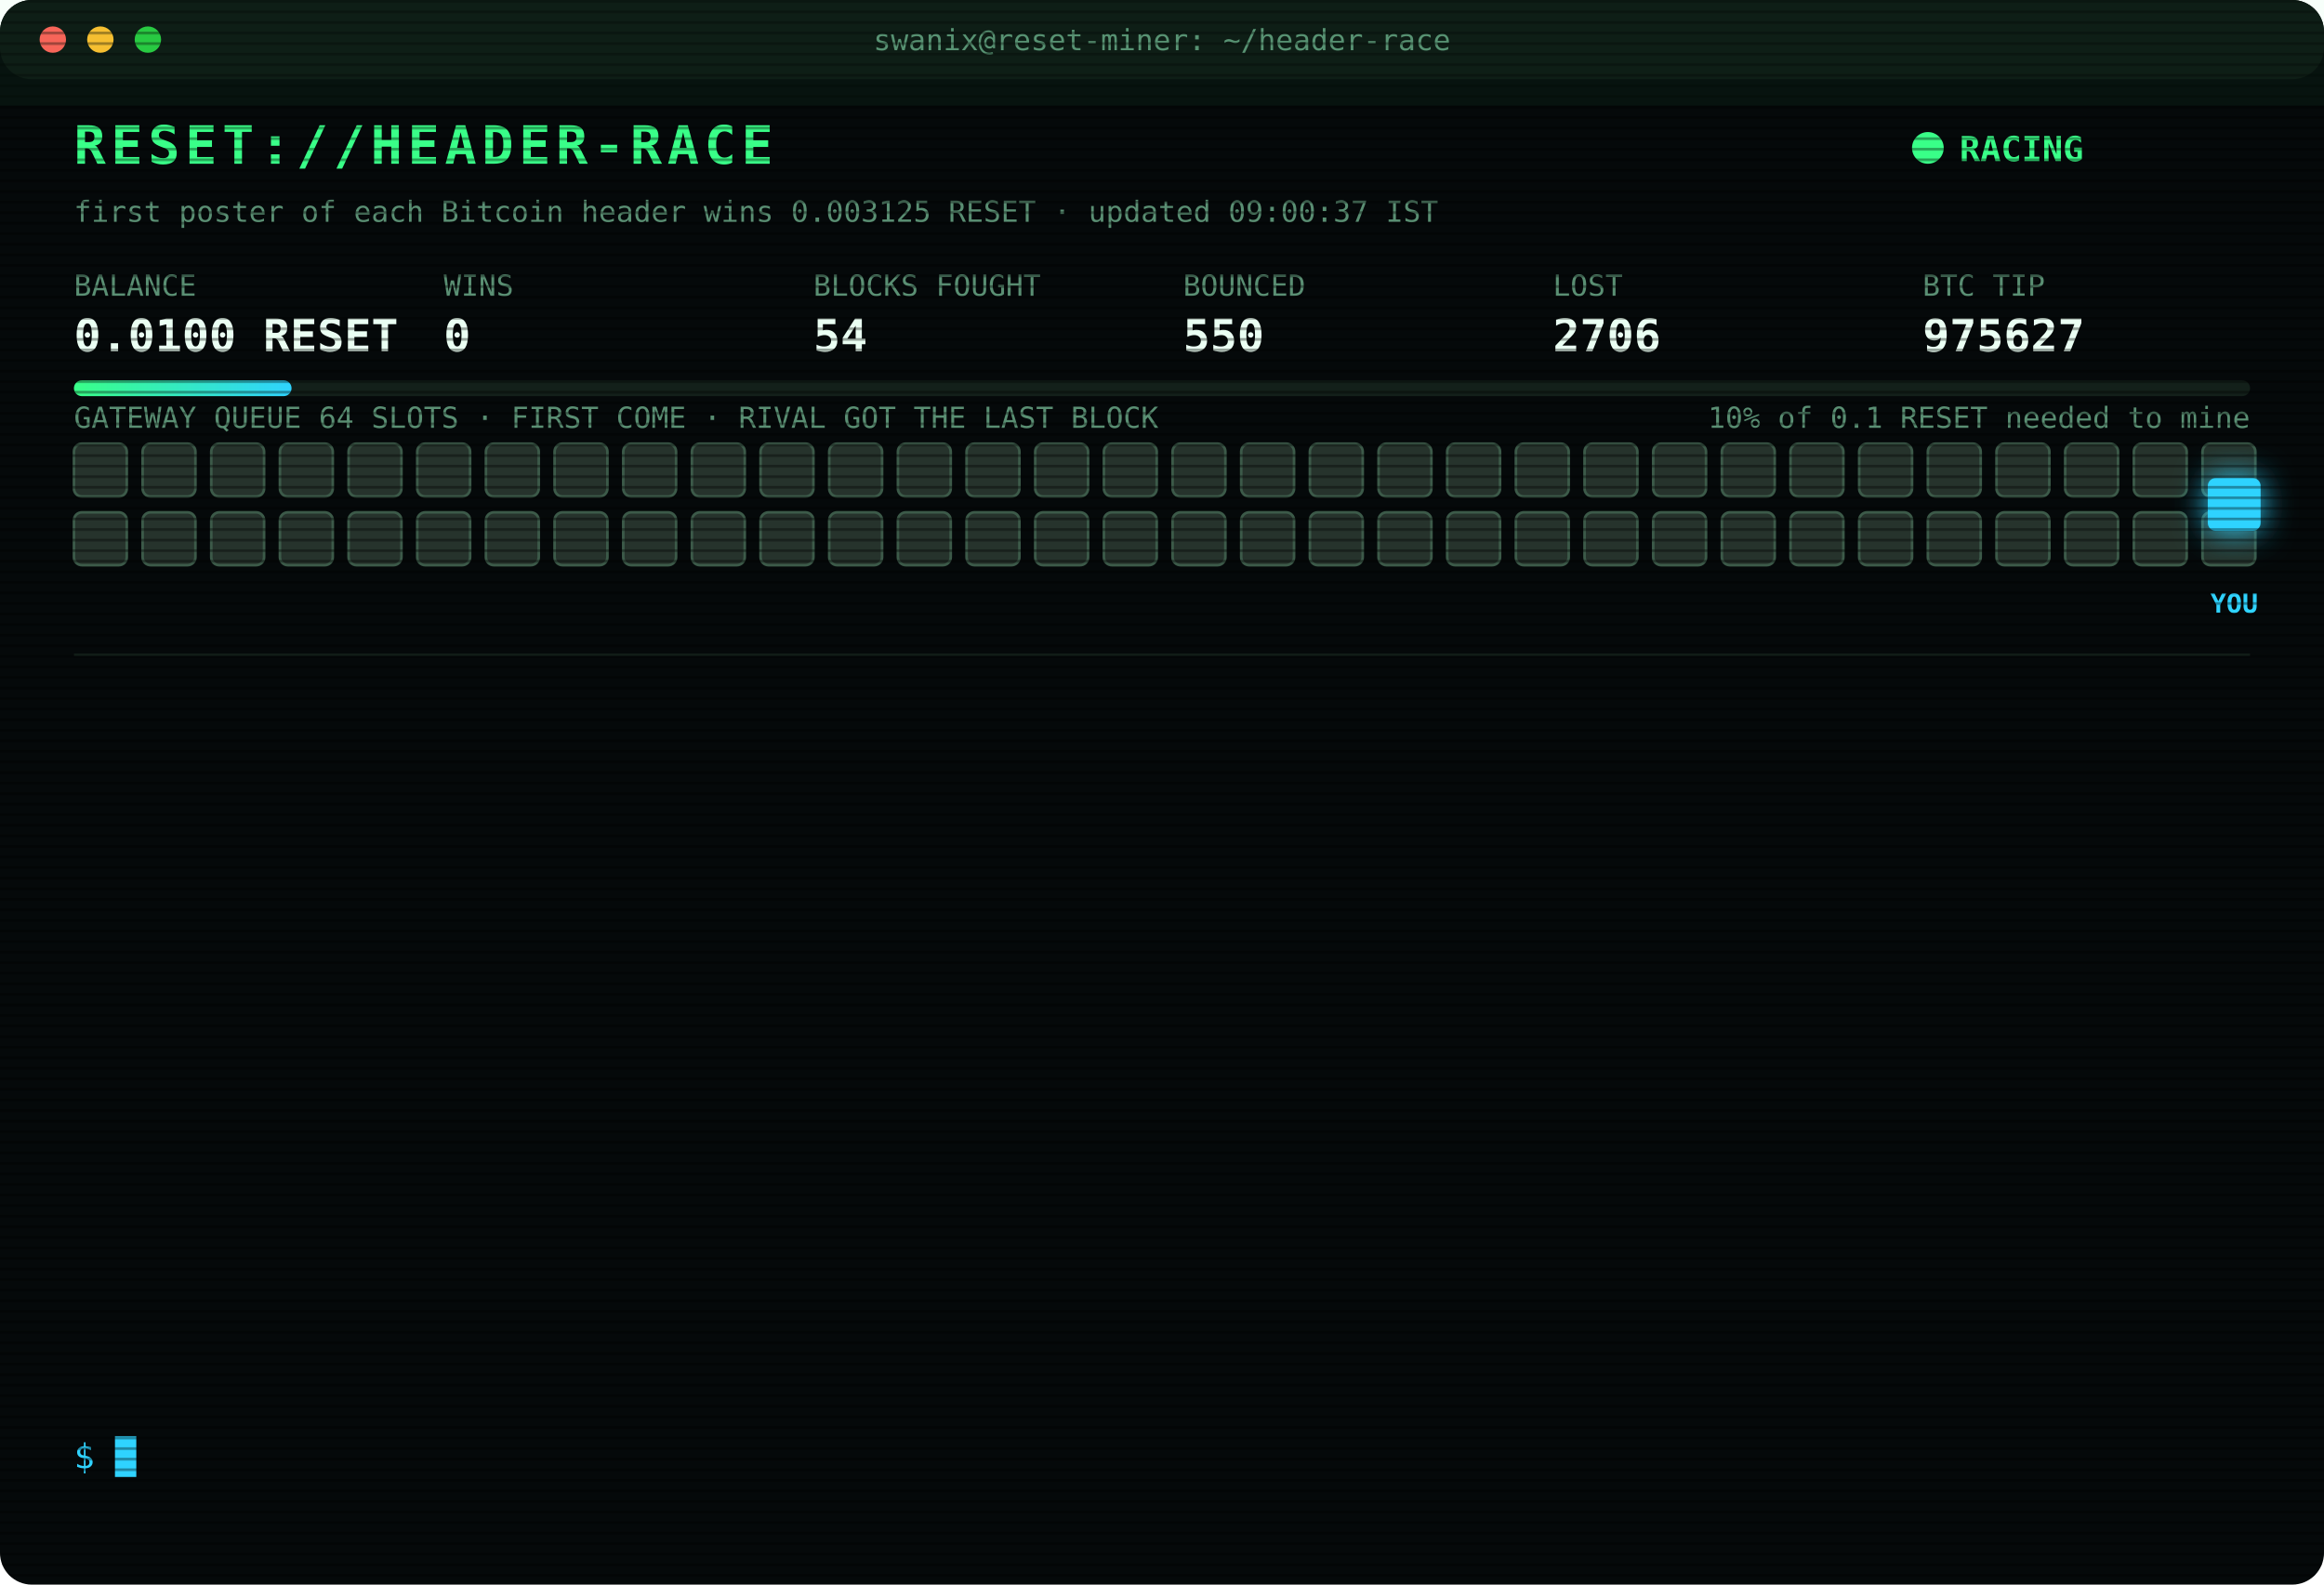
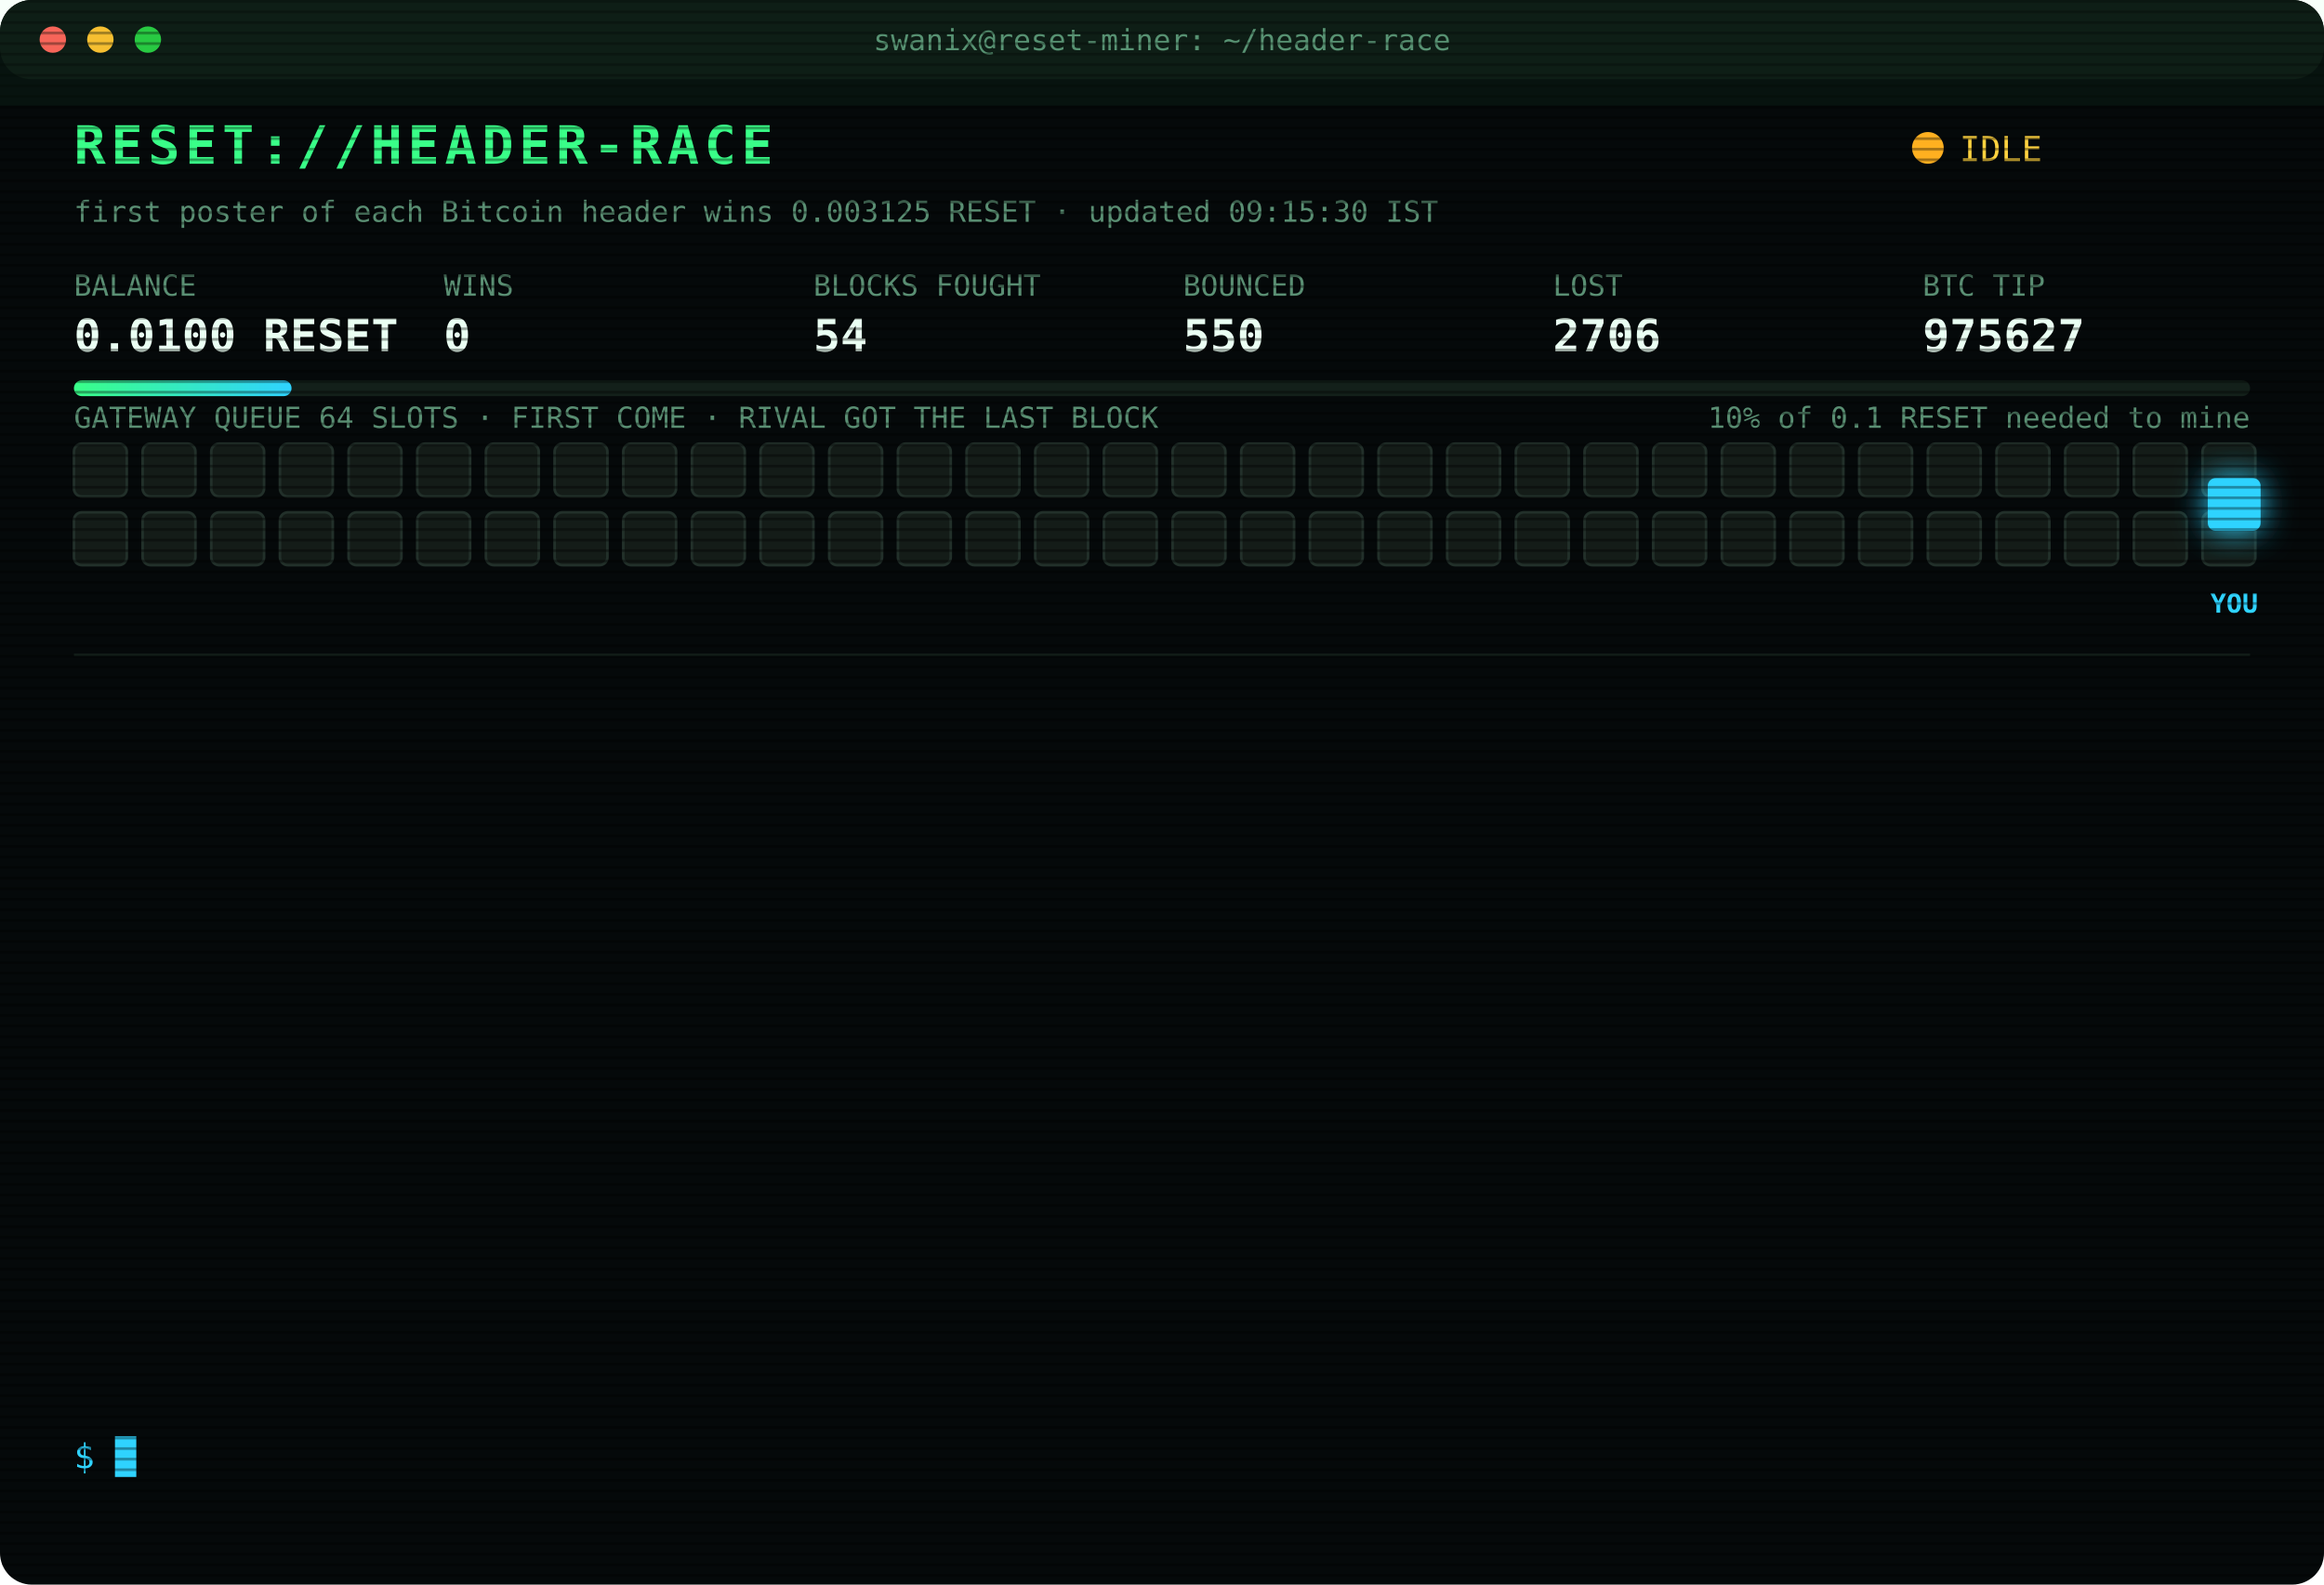
<svg xmlns="http://www.w3.org/2000/svg" width="880" height="600" viewBox="0 0 880 600" font-family="ui-monospace,SFMono-Regular,Menlo,Consolas,monospace">
  <style>
text{font-size:13px;fill:#7CFFB2}
.title{font-size:20px;font-weight:700;fill:#39FF88;letter-spacing:2px;animation:glitch 3s infinite steps(1)}
.sub{fill:#2fd3ff}.k{fill:#5a8f73;font-size:11px}.v{font-size:17px;font-weight:700;fill:#eafff3}
.ts{fill:#3f6b56}.boot{fill:#2fd3ff}.dim{fill:#5a8f73}.bad{fill:#ff4d6d}.warn{fill:#ffd23f}.mag{fill:#ff5cf0}.win{fill:#39FF88;font-weight:700}
.tag{font-size:10px;fill:#2fd3ff;font-weight:700}
.rival{fill:#26332c;stroke:#3c5a49;animation:jam 1.2s infinite alternate}
.idle{fill:#141c18;stroke:#22302a;animation:breathe 4s infinite}
.me{fill:#2fd3ff;filter:drop-shadow(0 0 6px #2fd3ff)}
.hover{animation:nudge 1.1s infinite ease-in-out}.bounce{animation:kick 1.4s infinite}
.ln{opacity:0;animation:in .4s forwards}
.cur{animation:blink 1s infinite steps(1)}
.scan{animation:scan 6s infinite linear}
.led{animation:blink 1.4s infinite}
@keyframes in{from{opacity:0;transform:translateX(-6px)}to{opacity:1;transform:none}}
@keyframes blink{50%{opacity:0}}
@keyframes jam{to{fill:#33463b}}
@keyframes breathe{50%{opacity:.4}}
@keyframes nudge{50%{transform:translateX(-10px)}}
@keyframes kick{0%,100%{transform:none}30%{transform:translateX(-14px)}55%{transform:translateX(10px) translateY(-6px)}}
@keyframes glitch{0%,92%{transform:none}93%{transform:translateX(2px);fill:#ff4d6d}95%{transform:translateX(-2px);fill:#2fd3ff}97%{transform:none}}
@keyframes scan{from{transform:translateY(-40px)}to{transform:translateY(600px)}}
</style>
  <defs>
    <pattern id="sl" width="4" height="4" patternUnits="userSpaceOnUse">
      <rect width="4" height="1" fill="#000" opacity=".35" />
    </pattern>
    <linearGradient id="bar">
      <stop offset="0" stop-color="#39FF88" />
      <stop offset="1" stop-color="#2fd3ff" />
    </linearGradient>
  </defs>
  <rect width="880" height="600" rx="12" fill="#05090a" />
  <rect width="880" height="30" rx="12" fill="#0d1512" />
  <circle cx="20" cy="15" r="5" fill="#ff5f57" />
  <circle cx="38" cy="15" r="5" fill="#febc2e" />
  <circle cx="56" cy="15" r="5" fill="#28c840" />
  <text x="440" y="19" text-anchor="middle" class="k">swanix@reset-miner: ~/header-race</text>
  <text x="28" y="62" class="title">RESET://HEADER-RACE</text>
-   <circle class="led" cx="730" cy="56" r="6" fill="#39FF88" />
-   <text x="742" y="61" class="win">RACING</text>
-   <text x="28" y="84" class="k">first poster of each Bitcoin header wins 0.003125 RESET · updated 09:00:37 IST</text>
+   <circle class="led" cx="730" cy="56" r="6" fill="#ffb020" />
+   <text x="742" y="61" class="warn">IDLE</text>
+   <text x="28" y="84" class="k">first poster of each Bitcoin header wins 0.003125 RESET · updated 09:15:30 IST</text>
  <text x="28" y="112" class="k">BALANCE</text>
  <text x="28" y="133" class="v">0.0100 RESET</text>
  <text x="168" y="112" class="k">WINS</text>
  <text x="168" y="133" class="v">0</text>
  <text x="308" y="112" class="k">BLOCKS FOUGHT</text>
  <text x="308" y="133" class="v">54</text>
  <text x="448" y="112" class="k">BOUNCED</text>
  <text x="448" y="133" class="v">550</text>
  <text x="588" y="112" class="k">LOST</text>
  <text x="588" y="133" class="v">2706</text>
  <text x="728" y="112" class="k">BTC TIP</text>
  <text x="728" y="133" class="v">975627</text>
  <rect x="28" y="144" width="824" height="6" rx="3" fill="#13201a" />
  <rect x="28" y="144" width="82.4" height="6" rx="3" fill="url(#bar)" />
  <text x="852" y="162" text-anchor="end" class="k">10% of 0.1 RESET needed to mine</text>
  <text x="28" y="162" class="k">GATEWAY QUEUE 64 SLOTS · FIRST COME · RIVAL GOT THE LAST BLOCK</text>
-   <rect class="rival" x="28" y="168" width="20" height="20" rx="3" style="animation-delay:0.00s" />
-   <rect class="rival" x="54" y="168" width="20" height="20" rx="3" style="animation-delay:0.05s" />
-   <rect class="rival" x="80" y="168" width="20" height="20" rx="3" style="animation-delay:0.10s" />
-   <rect class="rival" x="106" y="168" width="20" height="20" rx="3" style="animation-delay:0.15s" />
-   <rect class="rival" x="132" y="168" width="20" height="20" rx="3" style="animation-delay:0.20s" />
-   <rect class="rival" x="158" y="168" width="20" height="20" rx="3" style="animation-delay:0.25s" />
-   <rect class="rival" x="184" y="168" width="20" height="20" rx="3" style="animation-delay:0.30s" />
-   <rect class="rival" x="210" y="168" width="20" height="20" rx="3" style="animation-delay:0.35s" />
-   <rect class="rival" x="236" y="168" width="20" height="20" rx="3" style="animation-delay:0.40s" />
-   <rect class="rival" x="262" y="168" width="20" height="20" rx="3" style="animation-delay:0.45s" />
-   <rect class="rival" x="288" y="168" width="20" height="20" rx="3" style="animation-delay:0.50s" />
-   <rect class="rival" x="314" y="168" width="20" height="20" rx="3" style="animation-delay:0.55s" />
-   <rect class="rival" x="340" y="168" width="20" height="20" rx="3" style="animation-delay:0.60s" />
-   <rect class="rival" x="366" y="168" width="20" height="20" rx="3" style="animation-delay:0.65s" />
-   <rect class="rival" x="392" y="168" width="20" height="20" rx="3" style="animation-delay:0.70s" />
-   <rect class="rival" x="418" y="168" width="20" height="20" rx="3" style="animation-delay:0.75s" />
-   <rect class="rival" x="444" y="168" width="20" height="20" rx="3" style="animation-delay:0.80s" />
-   <rect class="rival" x="470" y="168" width="20" height="20" rx="3" style="animation-delay:0.85s" />
-   <rect class="rival" x="496" y="168" width="20" height="20" rx="3" style="animation-delay:0.90s" />
-   <rect class="rival" x="522" y="168" width="20" height="20" rx="3" style="animation-delay:0.95s" />
-   <rect class="rival" x="548" y="168" width="20" height="20" rx="3" style="animation-delay:1.00s" />
-   <rect class="rival" x="574" y="168" width="20" height="20" rx="3" style="animation-delay:1.05s" />
-   <rect class="rival" x="600" y="168" width="20" height="20" rx="3" style="animation-delay:1.10s" />
-   <rect class="rival" x="626" y="168" width="20" height="20" rx="3" style="animation-delay:1.15s" />
-   <rect class="rival" x="652" y="168" width="20" height="20" rx="3" style="animation-delay:1.20s" />
-   <rect class="rival" x="678" y="168" width="20" height="20" rx="3" style="animation-delay:1.25s" />
-   <rect class="rival" x="704" y="168" width="20" height="20" rx="3" style="animation-delay:1.30s" />
-   <rect class="rival" x="730" y="168" width="20" height="20" rx="3" style="animation-delay:1.35s" />
-   <rect class="rival" x="756" y="168" width="20" height="20" rx="3" style="animation-delay:1.40s" />
-   <rect class="rival" x="782" y="168" width="20" height="20" rx="3" style="animation-delay:1.45s" />
-   <rect class="rival" x="808" y="168" width="20" height="20" rx="3" style="animation-delay:1.50s" />
-   <rect class="rival" x="834" y="168" width="20" height="20" rx="3" style="animation-delay:1.55s" />
-   <rect class="rival" x="28" y="194" width="20" height="20" rx="3" style="animation-delay:1.60s" />
-   <rect class="rival" x="54" y="194" width="20" height="20" rx="3" style="animation-delay:1.65s" />
-   <rect class="rival" x="80" y="194" width="20" height="20" rx="3" style="animation-delay:1.70s" />
-   <rect class="rival" x="106" y="194" width="20" height="20" rx="3" style="animation-delay:1.75s" />
-   <rect class="rival" x="132" y="194" width="20" height="20" rx="3" style="animation-delay:1.80s" />
-   <rect class="rival" x="158" y="194" width="20" height="20" rx="3" style="animation-delay:1.85s" />
-   <rect class="rival" x="184" y="194" width="20" height="20" rx="3" style="animation-delay:1.90s" />
-   <rect class="rival" x="210" y="194" width="20" height="20" rx="3" style="animation-delay:1.95s" />
-   <rect class="rival" x="236" y="194" width="20" height="20" rx="3" style="animation-delay:2.00s" />
-   <rect class="rival" x="262" y="194" width="20" height="20" rx="3" style="animation-delay:2.05s" />
-   <rect class="rival" x="288" y="194" width="20" height="20" rx="3" style="animation-delay:2.10s" />
-   <rect class="rival" x="314" y="194" width="20" height="20" rx="3" style="animation-delay:2.15s" />
-   <rect class="rival" x="340" y="194" width="20" height="20" rx="3" style="animation-delay:2.20s" />
-   <rect class="rival" x="366" y="194" width="20" height="20" rx="3" style="animation-delay:2.25s" />
-   <rect class="rival" x="392" y="194" width="20" height="20" rx="3" style="animation-delay:2.30s" />
-   <rect class="rival" x="418" y="194" width="20" height="20" rx="3" style="animation-delay:2.35s" />
-   <rect class="rival" x="444" y="194" width="20" height="20" rx="3" style="animation-delay:2.40s" />
-   <rect class="rival" x="470" y="194" width="20" height="20" rx="3" style="animation-delay:2.45s" />
-   <rect class="rival" x="496" y="194" width="20" height="20" rx="3" style="animation-delay:2.50s" />
-   <rect class="rival" x="522" y="194" width="20" height="20" rx="3" style="animation-delay:2.55s" />
-   <rect class="rival" x="548" y="194" width="20" height="20" rx="3" style="animation-delay:2.60s" />
-   <rect class="rival" x="574" y="194" width="20" height="20" rx="3" style="animation-delay:2.65s" />
-   <rect class="rival" x="600" y="194" width="20" height="20" rx="3" style="animation-delay:2.70s" />
-   <rect class="rival" x="626" y="194" width="20" height="20" rx="3" style="animation-delay:2.75s" />
-   <rect class="rival" x="652" y="194" width="20" height="20" rx="3" style="animation-delay:2.80s" />
-   <rect class="rival" x="678" y="194" width="20" height="20" rx="3" style="animation-delay:2.85s" />
-   <rect class="rival" x="704" y="194" width="20" height="20" rx="3" style="animation-delay:2.90s" />
-   <rect class="rival" x="730" y="194" width="20" height="20" rx="3" style="animation-delay:2.95s" />
-   <rect class="rival" x="756" y="194" width="20" height="20" rx="3" style="animation-delay:3.00s" />
-   <rect class="rival" x="782" y="194" width="20" height="20" rx="3" style="animation-delay:3.05s" />
-   <rect class="rival" x="808" y="194" width="20" height="20" rx="3" style="animation-delay:3.10s" />
-   <rect class="rival" x="834" y="194" width="20" height="20" rx="3" style="animation-delay:3.15s" />
+   <rect class="idle" x="28" y="168" width="20" height="20" rx="3" style="animation-delay:0.00s" />
+   <rect class="idle" x="54" y="168" width="20" height="20" rx="3" style="animation-delay:0.05s" />
+   <rect class="idle" x="80" y="168" width="20" height="20" rx="3" style="animation-delay:0.10s" />
+   <rect class="idle" x="106" y="168" width="20" height="20" rx="3" style="animation-delay:0.15s" />
+   <rect class="idle" x="132" y="168" width="20" height="20" rx="3" style="animation-delay:0.20s" />
+   <rect class="idle" x="158" y="168" width="20" height="20" rx="3" style="animation-delay:0.25s" />
+   <rect class="idle" x="184" y="168" width="20" height="20" rx="3" style="animation-delay:0.30s" />
+   <rect class="idle" x="210" y="168" width="20" height="20" rx="3" style="animation-delay:0.35s" />
+   <rect class="idle" x="236" y="168" width="20" height="20" rx="3" style="animation-delay:0.40s" />
+   <rect class="idle" x="262" y="168" width="20" height="20" rx="3" style="animation-delay:0.45s" />
+   <rect class="idle" x="288" y="168" width="20" height="20" rx="3" style="animation-delay:0.50s" />
+   <rect class="idle" x="314" y="168" width="20" height="20" rx="3" style="animation-delay:0.55s" />
+   <rect class="idle" x="340" y="168" width="20" height="20" rx="3" style="animation-delay:0.60s" />
+   <rect class="idle" x="366" y="168" width="20" height="20" rx="3" style="animation-delay:0.65s" />
+   <rect class="idle" x="392" y="168" width="20" height="20" rx="3" style="animation-delay:0.70s" />
+   <rect class="idle" x="418" y="168" width="20" height="20" rx="3" style="animation-delay:0.75s" />
+   <rect class="idle" x="444" y="168" width="20" height="20" rx="3" style="animation-delay:0.80s" />
+   <rect class="idle" x="470" y="168" width="20" height="20" rx="3" style="animation-delay:0.85s" />
+   <rect class="idle" x="496" y="168" width="20" height="20" rx="3" style="animation-delay:0.90s" />
+   <rect class="idle" x="522" y="168" width="20" height="20" rx="3" style="animation-delay:0.95s" />
+   <rect class="idle" x="548" y="168" width="20" height="20" rx="3" style="animation-delay:1.00s" />
+   <rect class="idle" x="574" y="168" width="20" height="20" rx="3" style="animation-delay:1.05s" />
+   <rect class="idle" x="600" y="168" width="20" height="20" rx="3" style="animation-delay:1.10s" />
+   <rect class="idle" x="626" y="168" width="20" height="20" rx="3" style="animation-delay:1.15s" />
+   <rect class="idle" x="652" y="168" width="20" height="20" rx="3" style="animation-delay:1.20s" />
+   <rect class="idle" x="678" y="168" width="20" height="20" rx="3" style="animation-delay:1.25s" />
+   <rect class="idle" x="704" y="168" width="20" height="20" rx="3" style="animation-delay:1.30s" />
+   <rect class="idle" x="730" y="168" width="20" height="20" rx="3" style="animation-delay:1.35s" />
+   <rect class="idle" x="756" y="168" width="20" height="20" rx="3" style="animation-delay:1.40s" />
+   <rect class="idle" x="782" y="168" width="20" height="20" rx="3" style="animation-delay:1.45s" />
+   <rect class="idle" x="808" y="168" width="20" height="20" rx="3" style="animation-delay:1.50s" />
+   <rect class="idle" x="834" y="168" width="20" height="20" rx="3" style="animation-delay:1.55s" />
+   <rect class="idle" x="28" y="194" width="20" height="20" rx="3" style="animation-delay:1.60s" />
+   <rect class="idle" x="54" y="194" width="20" height="20" rx="3" style="animation-delay:1.65s" />
+   <rect class="idle" x="80" y="194" width="20" height="20" rx="3" style="animation-delay:1.70s" />
+   <rect class="idle" x="106" y="194" width="20" height="20" rx="3" style="animation-delay:1.75s" />
+   <rect class="idle" x="132" y="194" width="20" height="20" rx="3" style="animation-delay:1.80s" />
+   <rect class="idle" x="158" y="194" width="20" height="20" rx="3" style="animation-delay:1.85s" />
+   <rect class="idle" x="184" y="194" width="20" height="20" rx="3" style="animation-delay:1.90s" />
+   <rect class="idle" x="210" y="194" width="20" height="20" rx="3" style="animation-delay:1.95s" />
+   <rect class="idle" x="236" y="194" width="20" height="20" rx="3" style="animation-delay:2.00s" />
+   <rect class="idle" x="262" y="194" width="20" height="20" rx="3" style="animation-delay:2.05s" />
+   <rect class="idle" x="288" y="194" width="20" height="20" rx="3" style="animation-delay:2.10s" />
+   <rect class="idle" x="314" y="194" width="20" height="20" rx="3" style="animation-delay:2.15s" />
+   <rect class="idle" x="340" y="194" width="20" height="20" rx="3" style="animation-delay:2.20s" />
+   <rect class="idle" x="366" y="194" width="20" height="20" rx="3" style="animation-delay:2.25s" />
+   <rect class="idle" x="392" y="194" width="20" height="20" rx="3" style="animation-delay:2.30s" />
+   <rect class="idle" x="418" y="194" width="20" height="20" rx="3" style="animation-delay:2.35s" />
+   <rect class="idle" x="444" y="194" width="20" height="20" rx="3" style="animation-delay:2.40s" />
+   <rect class="idle" x="470" y="194" width="20" height="20" rx="3" style="animation-delay:2.45s" />
+   <rect class="idle" x="496" y="194" width="20" height="20" rx="3" style="animation-delay:2.50s" />
+   <rect class="idle" x="522" y="194" width="20" height="20" rx="3" style="animation-delay:2.55s" />
+   <rect class="idle" x="548" y="194" width="20" height="20" rx="3" style="animation-delay:2.60s" />
+   <rect class="idle" x="574" y="194" width="20" height="20" rx="3" style="animation-delay:2.65s" />
+   <rect class="idle" x="600" y="194" width="20" height="20" rx="3" style="animation-delay:2.70s" />
+   <rect class="idle" x="626" y="194" width="20" height="20" rx="3" style="animation-delay:2.75s" />
+   <rect class="idle" x="652" y="194" width="20" height="20" rx="3" style="animation-delay:2.80s" />
+   <rect class="idle" x="678" y="194" width="20" height="20" rx="3" style="animation-delay:2.85s" />
+   <rect class="idle" x="704" y="194" width="20" height="20" rx="3" style="animation-delay:2.90s" />
+   <rect class="idle" x="730" y="194" width="20" height="20" rx="3" style="animation-delay:2.95s" />
+   <rect class="idle" x="756" y="194" width="20" height="20" rx="3" style="animation-delay:3.00s" />
+   <rect class="idle" x="782" y="194" width="20" height="20" rx="3" style="animation-delay:3.05s" />
+   <rect class="idle" x="808" y="194" width="20" height="20" rx="3" style="animation-delay:3.10s" />
+   <rect class="idle" x="834" y="194" width="20" height="20" rx="3" style="animation-delay:3.15s" />
  <g class="hover">
    <rect class="me" x="836" y="181" width="20" height="20" rx="3" />
    <text class="tag" x="846" y="232" text-anchor="middle">YOU</text>
  </g>
  <line x1="28" x2="852" y1="248" y2="248" stroke="#13201a" />
  <g class="ln" style="animation-delay:0.40s">
    <text x="28" y="270" class="ts">08:09:08</text>
    <text x="104" y="270" class="bad">[LOST] #975623 taken by a rival miner</text>
  </g>
  <g class="ln" style="animation-delay:0.65s">
    <text x="28" y="292" class="ts">08:27:54</text>
    <text x="104" y="292" class="bad">[LOST] #975624 taken by a rival miner</text>
  </g>
  <g class="ln" style="animation-delay:0.90s">
    <text x="28" y="314" class="ts">08:38:16</text>
    <text x="104" y="314" class="warn">[QUEUE FULL] #975625 bounced 64/64 · retry 1.7s · 3231ms</text>
  </g>
  <g class="ln" style="animation-delay:1.15s">
    <text x="28" y="336" class="ts">08:38:53</text>
    <text x="104" y="336" class="mag">[??] #975625 sent, no receipt · may have landed</text>
  </g>
  <g class="ln" style="animation-delay:1.40s">
    <text x="28" y="358" class="ts">08:39:26</text>
    <text x="104" y="358" class="bad">[REJECTED] #975625 The network already has these headers.</text>
  </g>
  <g class="ln" style="animation-delay:1.65s">
    <text x="28" y="380" class="ts">08:39:58</text>
    <text x="104" y="380" class="bad">[REJECTED] #975625 The network already has these headers.</text>
  </g>
  <g class="ln" style="animation-delay:1.90s">
    <text x="28" y="402" class="ts">08:40:29</text>
    <text x="104" y="402" class="bad">[REJECTED] #975625 The network already has these headers.</text>
  </g>
  <g class="ln" style="animation-delay:2.15s">
    <text x="28" y="424" class="ts">08:41:01</text>
    <text x="104" y="424" class="bad">[REJECTED] #975625 The network already has these headers.</text>
  </g>
  <g class="ln" style="animation-delay:2.40s">
    <text x="28" y="446" class="ts">08:41:33</text>
    <text x="104" y="446" class="bad">[REJECTED] #975625 The network already has these headers.</text>
  </g>
  <g class="ln" style="animation-delay:2.65s">
    <text x="28" y="468" class="ts">08:42:06</text>
    <text x="104" y="468" class="bad">[REJECTED] #975625 The network already has these headers.</text>
  </g>
  <g class="ln" style="animation-delay:2.90s">
    <text x="28" y="490" class="ts">08:42:39</text>
    <text x="104" y="490" class="bad">[REJECTED] #975625 The network already has these headers.</text>
  </g>
  <g class="ln" style="animation-delay:3.15s">
    <text x="28" y="512" class="ts">08:43:12</text>
    <text x="104" y="512" class="bad">[LOST] #975626 taken by a rival miner</text>
  </g>
  <g class="ln" style="animation-delay:3.40s">
    <text x="28" y="534" class="ts">08:45:39</text>
    <text x="104" y="534" class="bad">[LOST] #975627 taken by a rival miner</text>
  </g>
  <text x="28" y="556" class="sub">$ <tspan class="cur">█</tspan>
  </text>
  <rect width="880" height="600" rx="12" fill="url(#sl)" pointer-events="none" />
  <rect class="scan" width="880" height="40" fill="#39FF88" opacity=".04" />
</svg>
